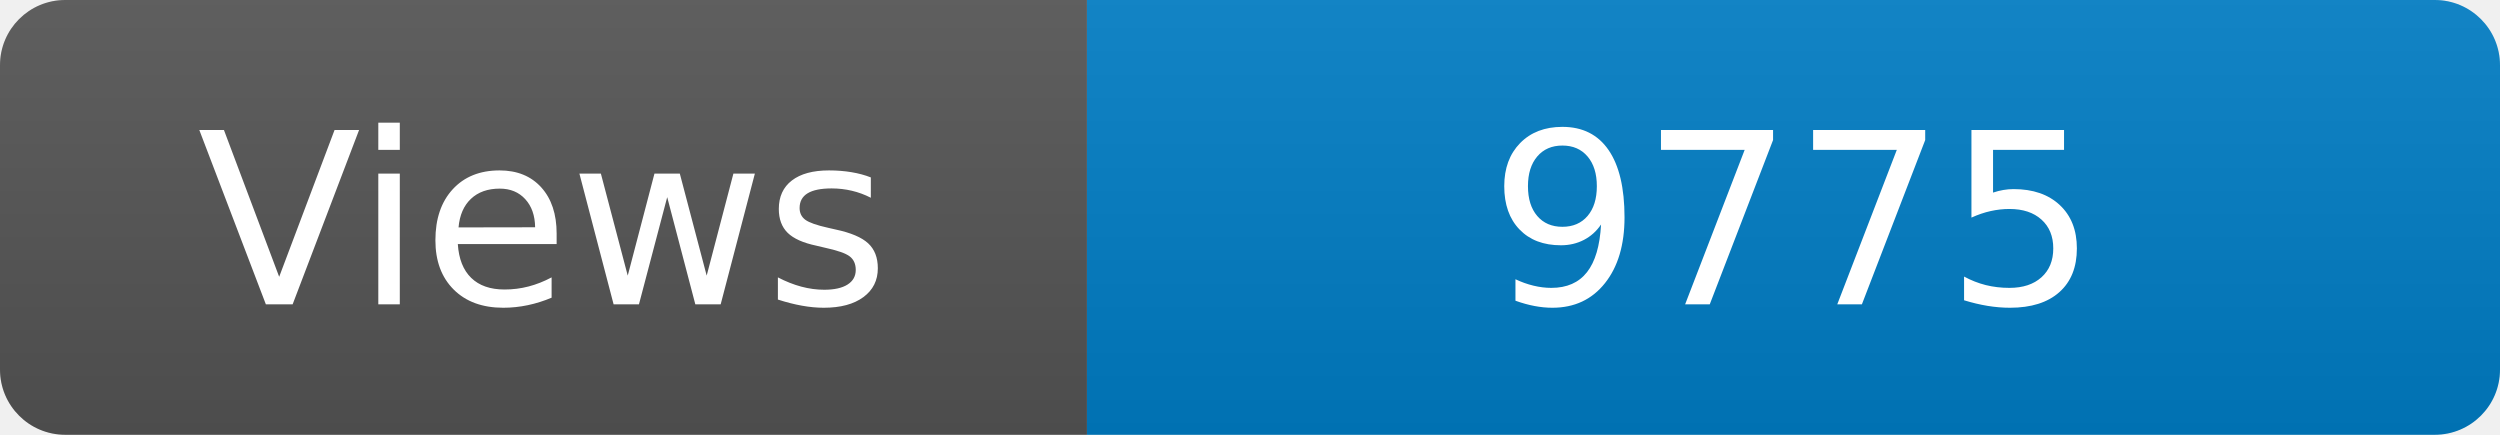
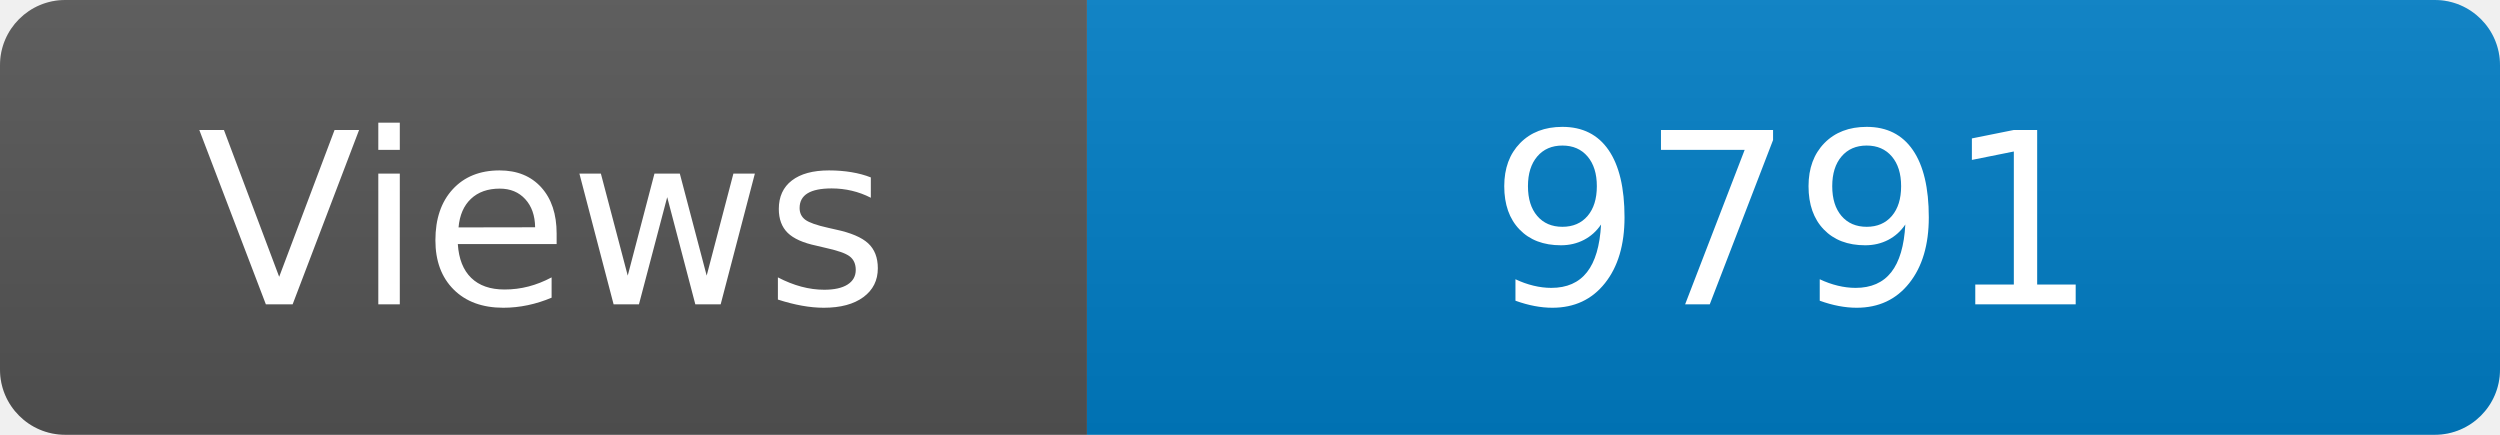
<svg xmlns="http://www.w3.org/2000/svg" width="115" height="20" role="img" aria-label="Maintained?: yes">
  <linearGradient id="s" x2="0" y2="100%">
    <stop offset="0" stop-color="#bbb" stop-opacity=".1" />
    <stop offset="1" stop-opacity=".1" />
  </linearGradient>
  <clipPath id="r">
    <rect width="115" height="20" rx="3" fill="#fff" />
  </clipPath>
  <g clip-path="url(#r)">
    <rect width="50" height="20" fill="#555" />
    <rect x="50" width="160" height="20" fill="#007ec6" />
    <rect width="115" height="20" fill="url(#s)" />
  </g>
  <g fill="#fff" text-anchor="middle" font-family="Verdana,Geneva,DejaVu Sans,sans-serif" font-size="110">
    <text x="250" y="140" transform="scale(.1)" fill="#fff">Views</text>
-     <text x="825" y="140" transform="scale(.1)" fill="#fff">9775</text>
+     <text x="825" y="140" transform="scale(.1)" fill="#fff">9791</text>
  </g>
</svg>
